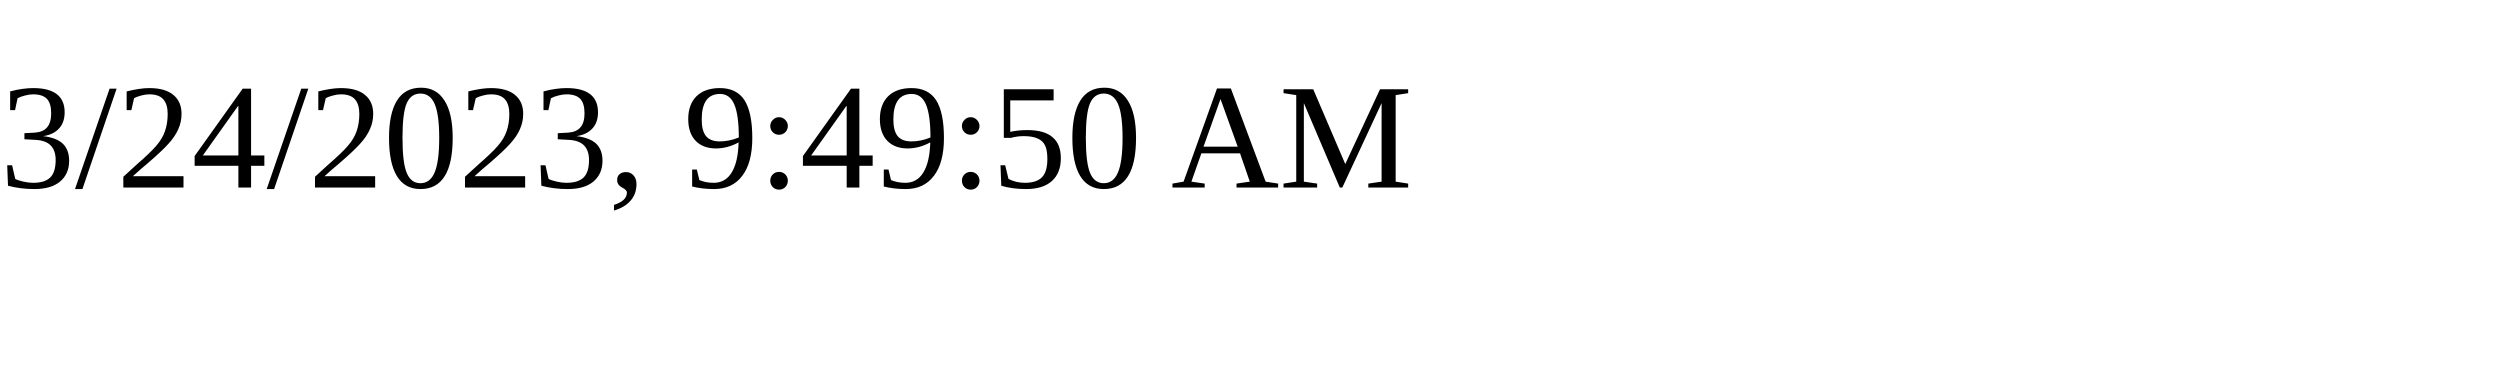
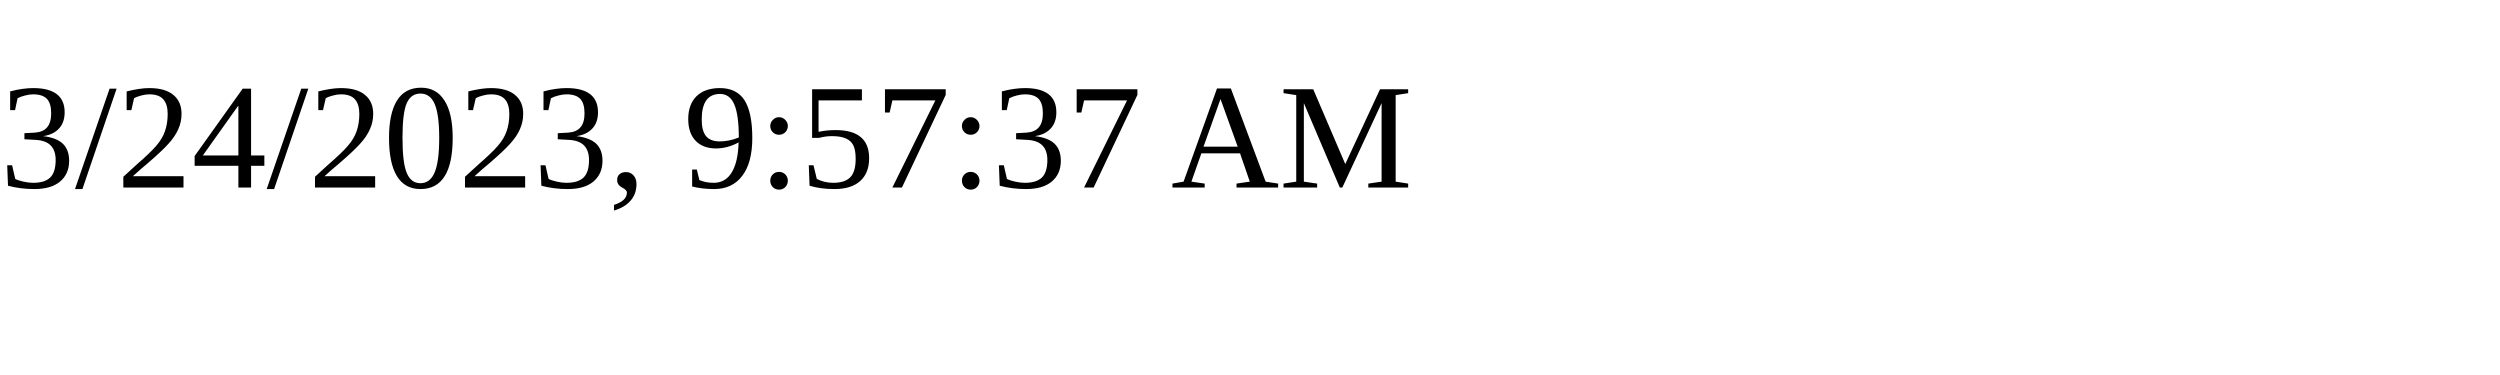
<svg xmlns="http://www.w3.org/2000/svg" height="30" width="200">
-   <text x="0" y="15">3/24/2023, 9:49:50 AM</text>
+   <text x="0" y="15">3/24/2023, 9:57:37 AM</text>
</svg>
